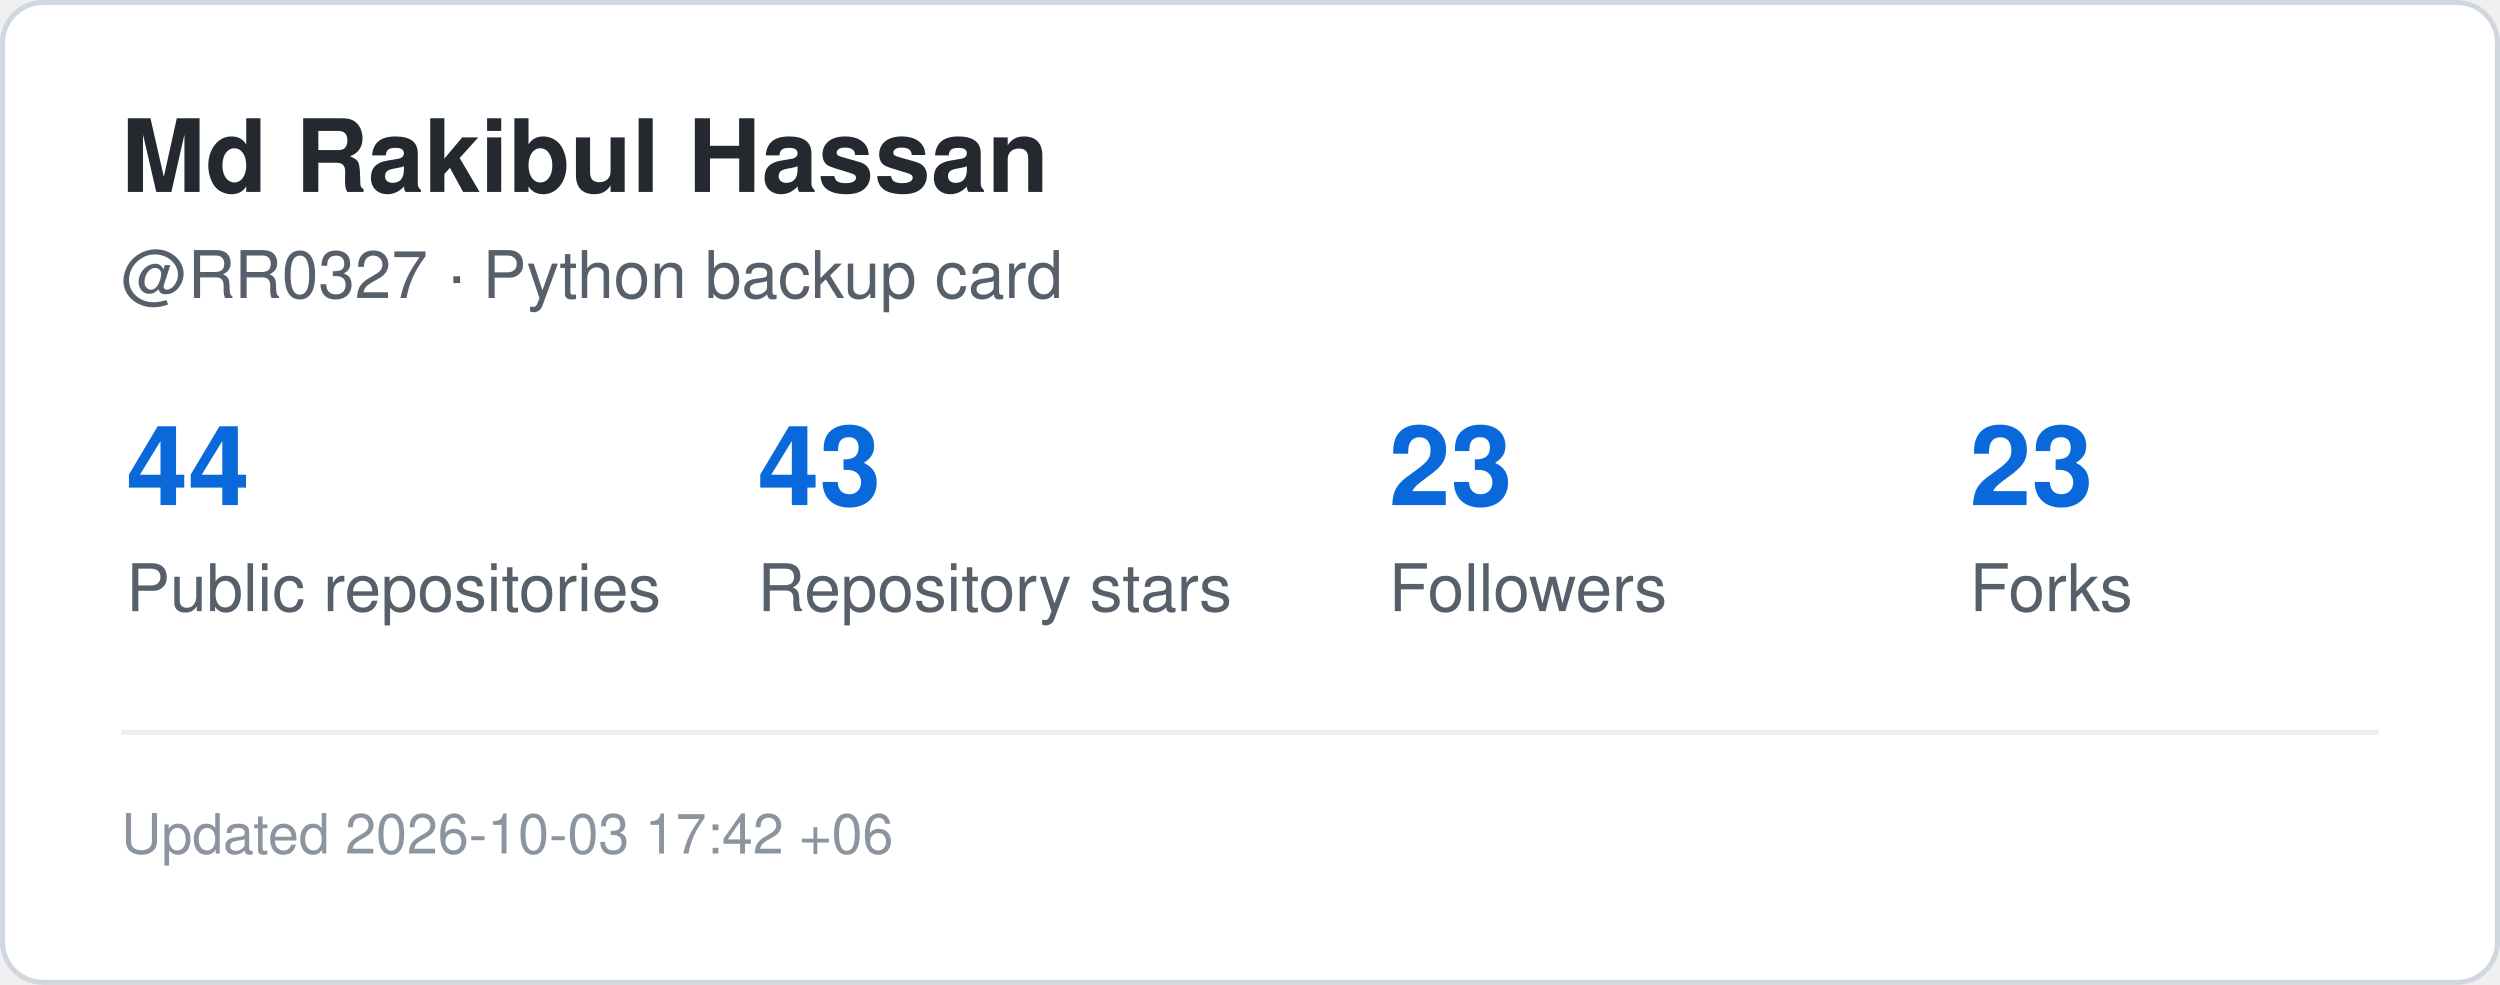
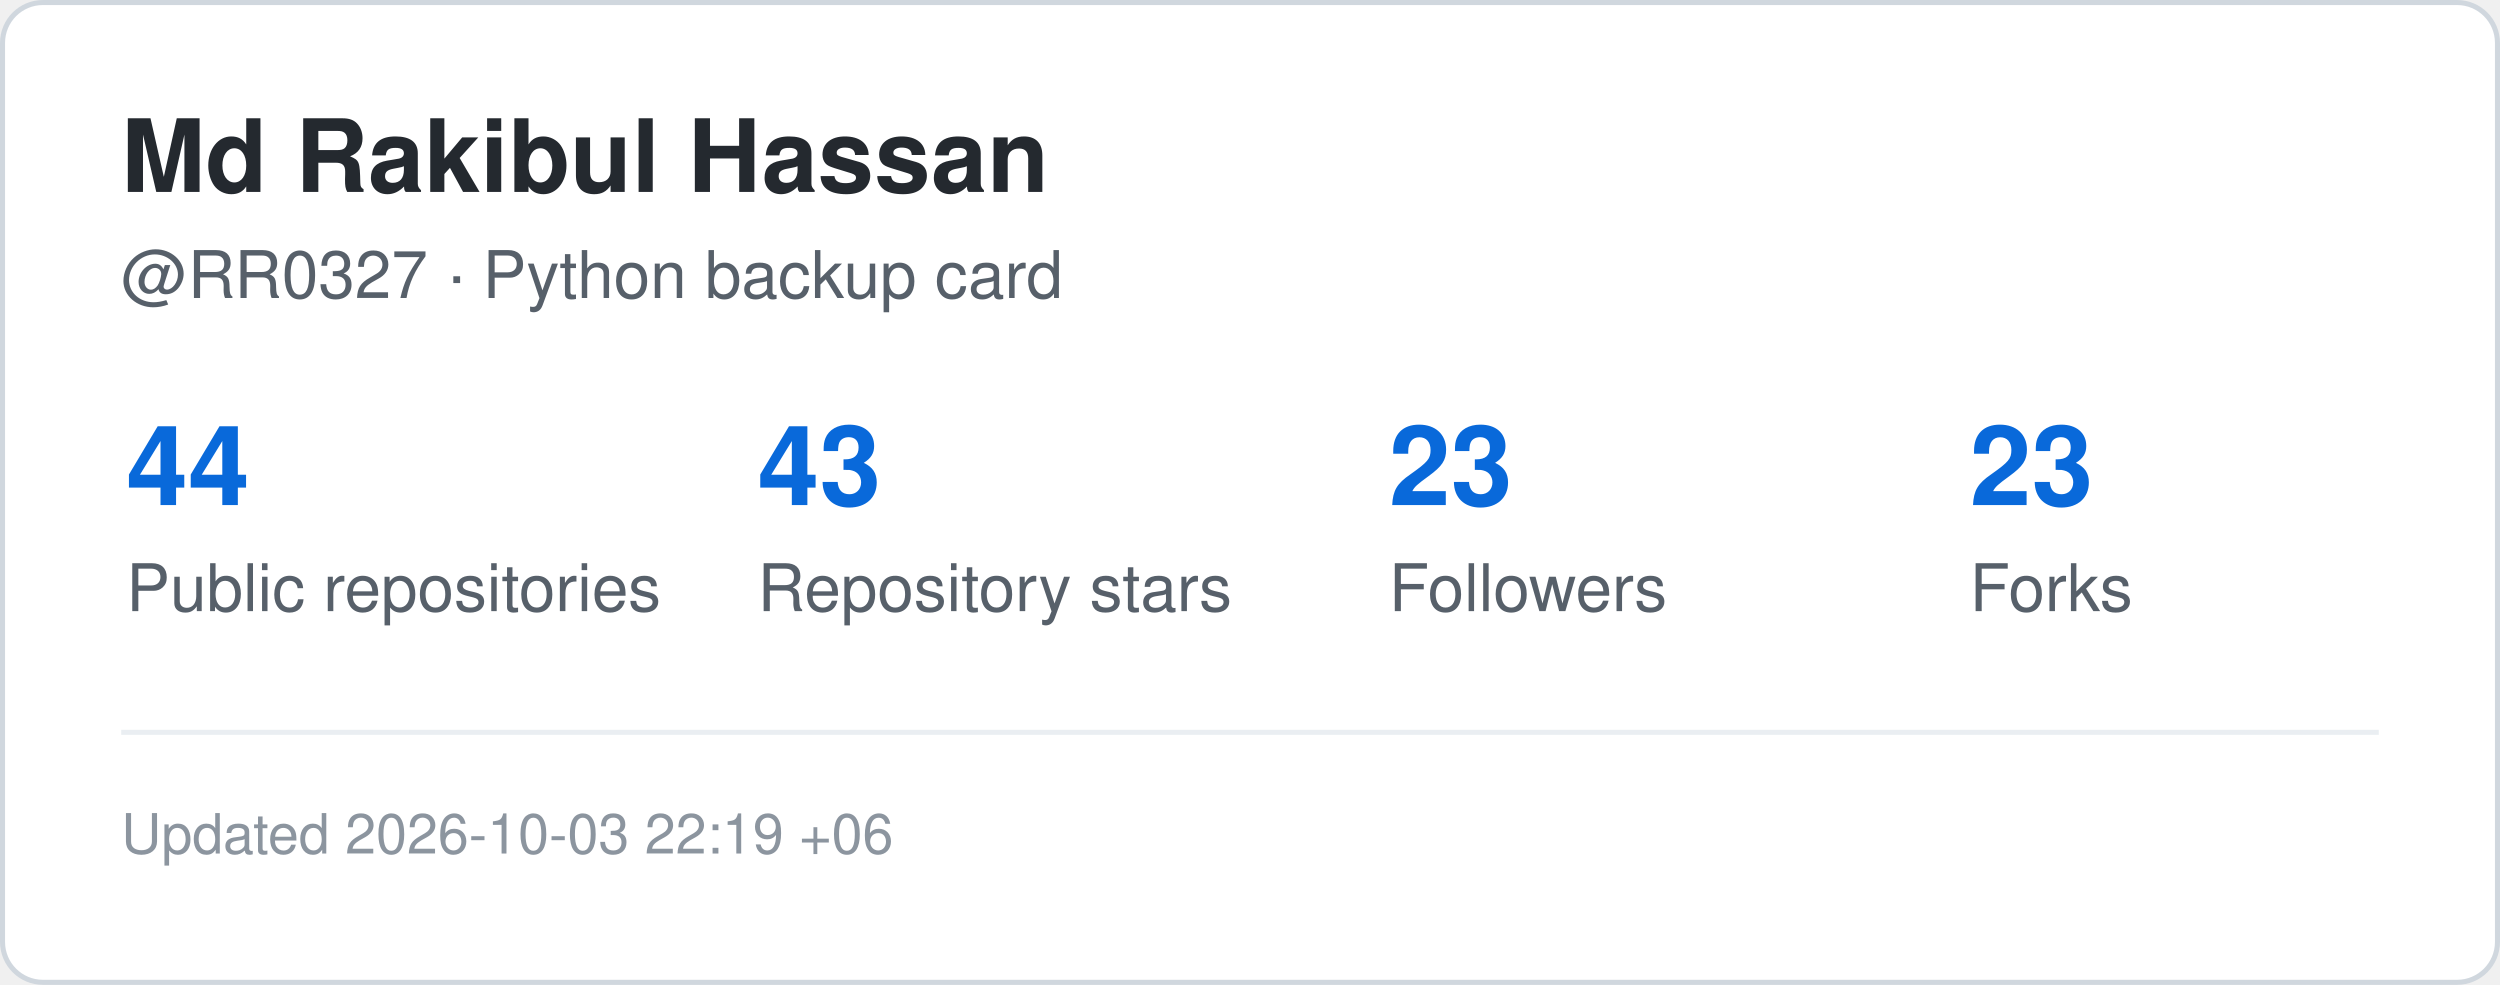
<svg xmlns="http://www.w3.org/2000/svg" width="495" height="195" viewBox="0 0 495 195" role="img" aria-label="GitHub statistics for RR0327">
  <rect x="0.5" y="0.5" width="494" height="194" rx="8" fill="#ffffff" stroke="#d0d7de" />
  <style>
    .title {
      font: 700 20px -apple-system,BlinkMacSystemFont,"Segoe UI",Helvetica,Arial,sans-serif;
      fill: #24292f;
    }
    .label {
      font: 500 13px -apple-system,BlinkMacSystemFont,"Segoe UI",Helvetica,Arial,sans-serif;
      fill: #57606a;
    }
    .value {
      font: 700 22px -apple-system,BlinkMacSystemFont,"Segoe UI",Helvetica,Arial,sans-serif;
      fill: #0969da;
    }
    .small {
      font: 400 11px -apple-system,BlinkMacSystemFont,"Segoe UI",Helvetica,Arial,sans-serif;
      fill: #8c959f;
    }
  </style>
  <text x="24" y="38" class="title">Md Rakibul Hassan</text>
  <text x="24" y="59" class="label">@RR0327 · Python backup card</text>
  <text x="25" y="100" class="value">44</text>
  <text x="25" y="121" class="label">Public repositories</text>
  <text x="150" y="100" class="value">43</text>
  <text x="150" y="121" class="label">Repository stars</text>
  <text x="275" y="100" class="value">23</text>
  <text x="275" y="121" class="label">Followers</text>
  <text x="390" y="100" class="value">23</text>
  <text x="390" y="121" class="label">Forks</text>
  <line x1="24" y1="145" x2="471" y2="145" stroke="#eaeef2" />
  <text x="24" y="169" class="small">
-     Updated 2026-10-03 17:42 +06
+     Updated 2026-10-03 22:19 +06
  </text>
</svg>
